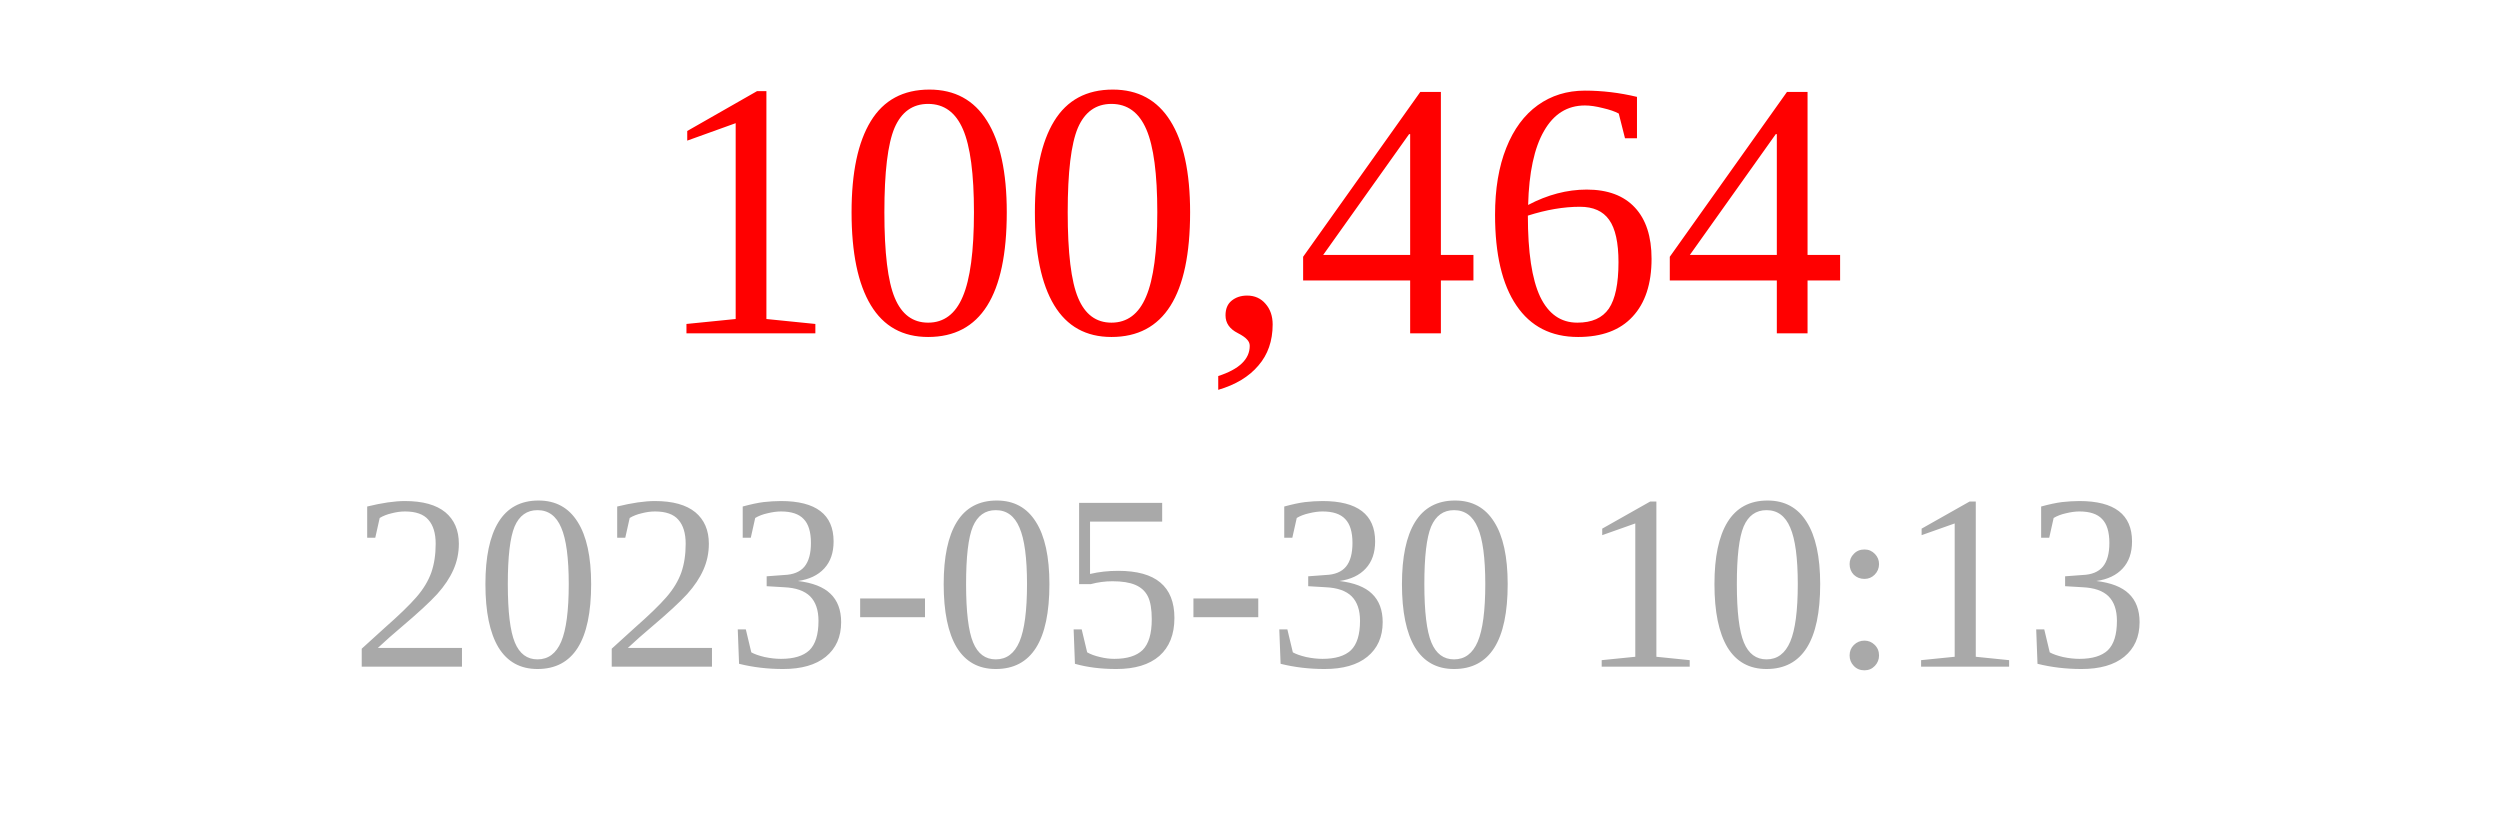
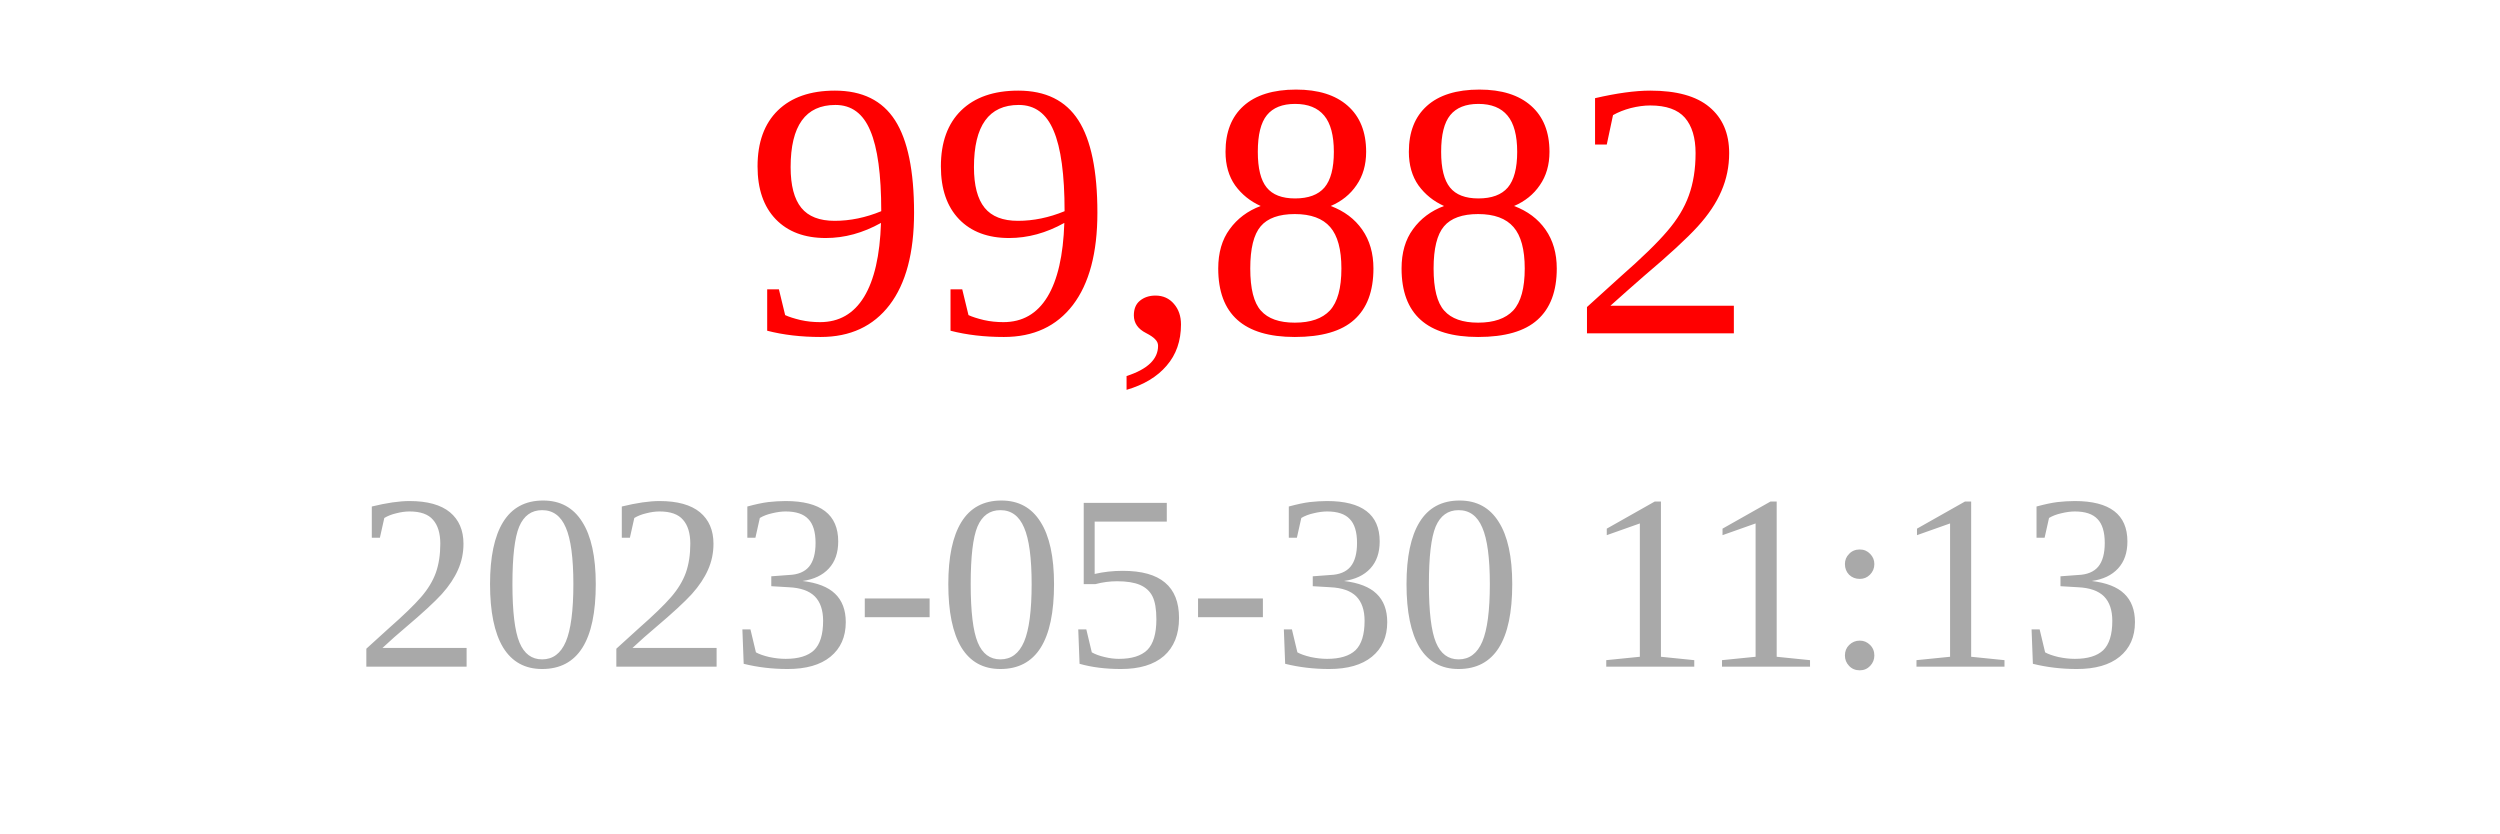
<svg xmlns="http://www.w3.org/2000/svg" width="150" height="50">
-   <text x="75" y="20" font-size="22" fill="red" text-anchor="middle">100,464</text>
-   <text x="75" y="40" font-size="15" fill="darkgray" text-anchor="middle">2023-05-30 10:13</text>
+   <text x="75" y="20" font-size="22" fill="red" text-anchor="middle">99,882</text>
+   <text x="75" y="40" font-size="15" fill="darkgray" text-anchor="middle">2023-05-30 11:13</text>
</svg>
